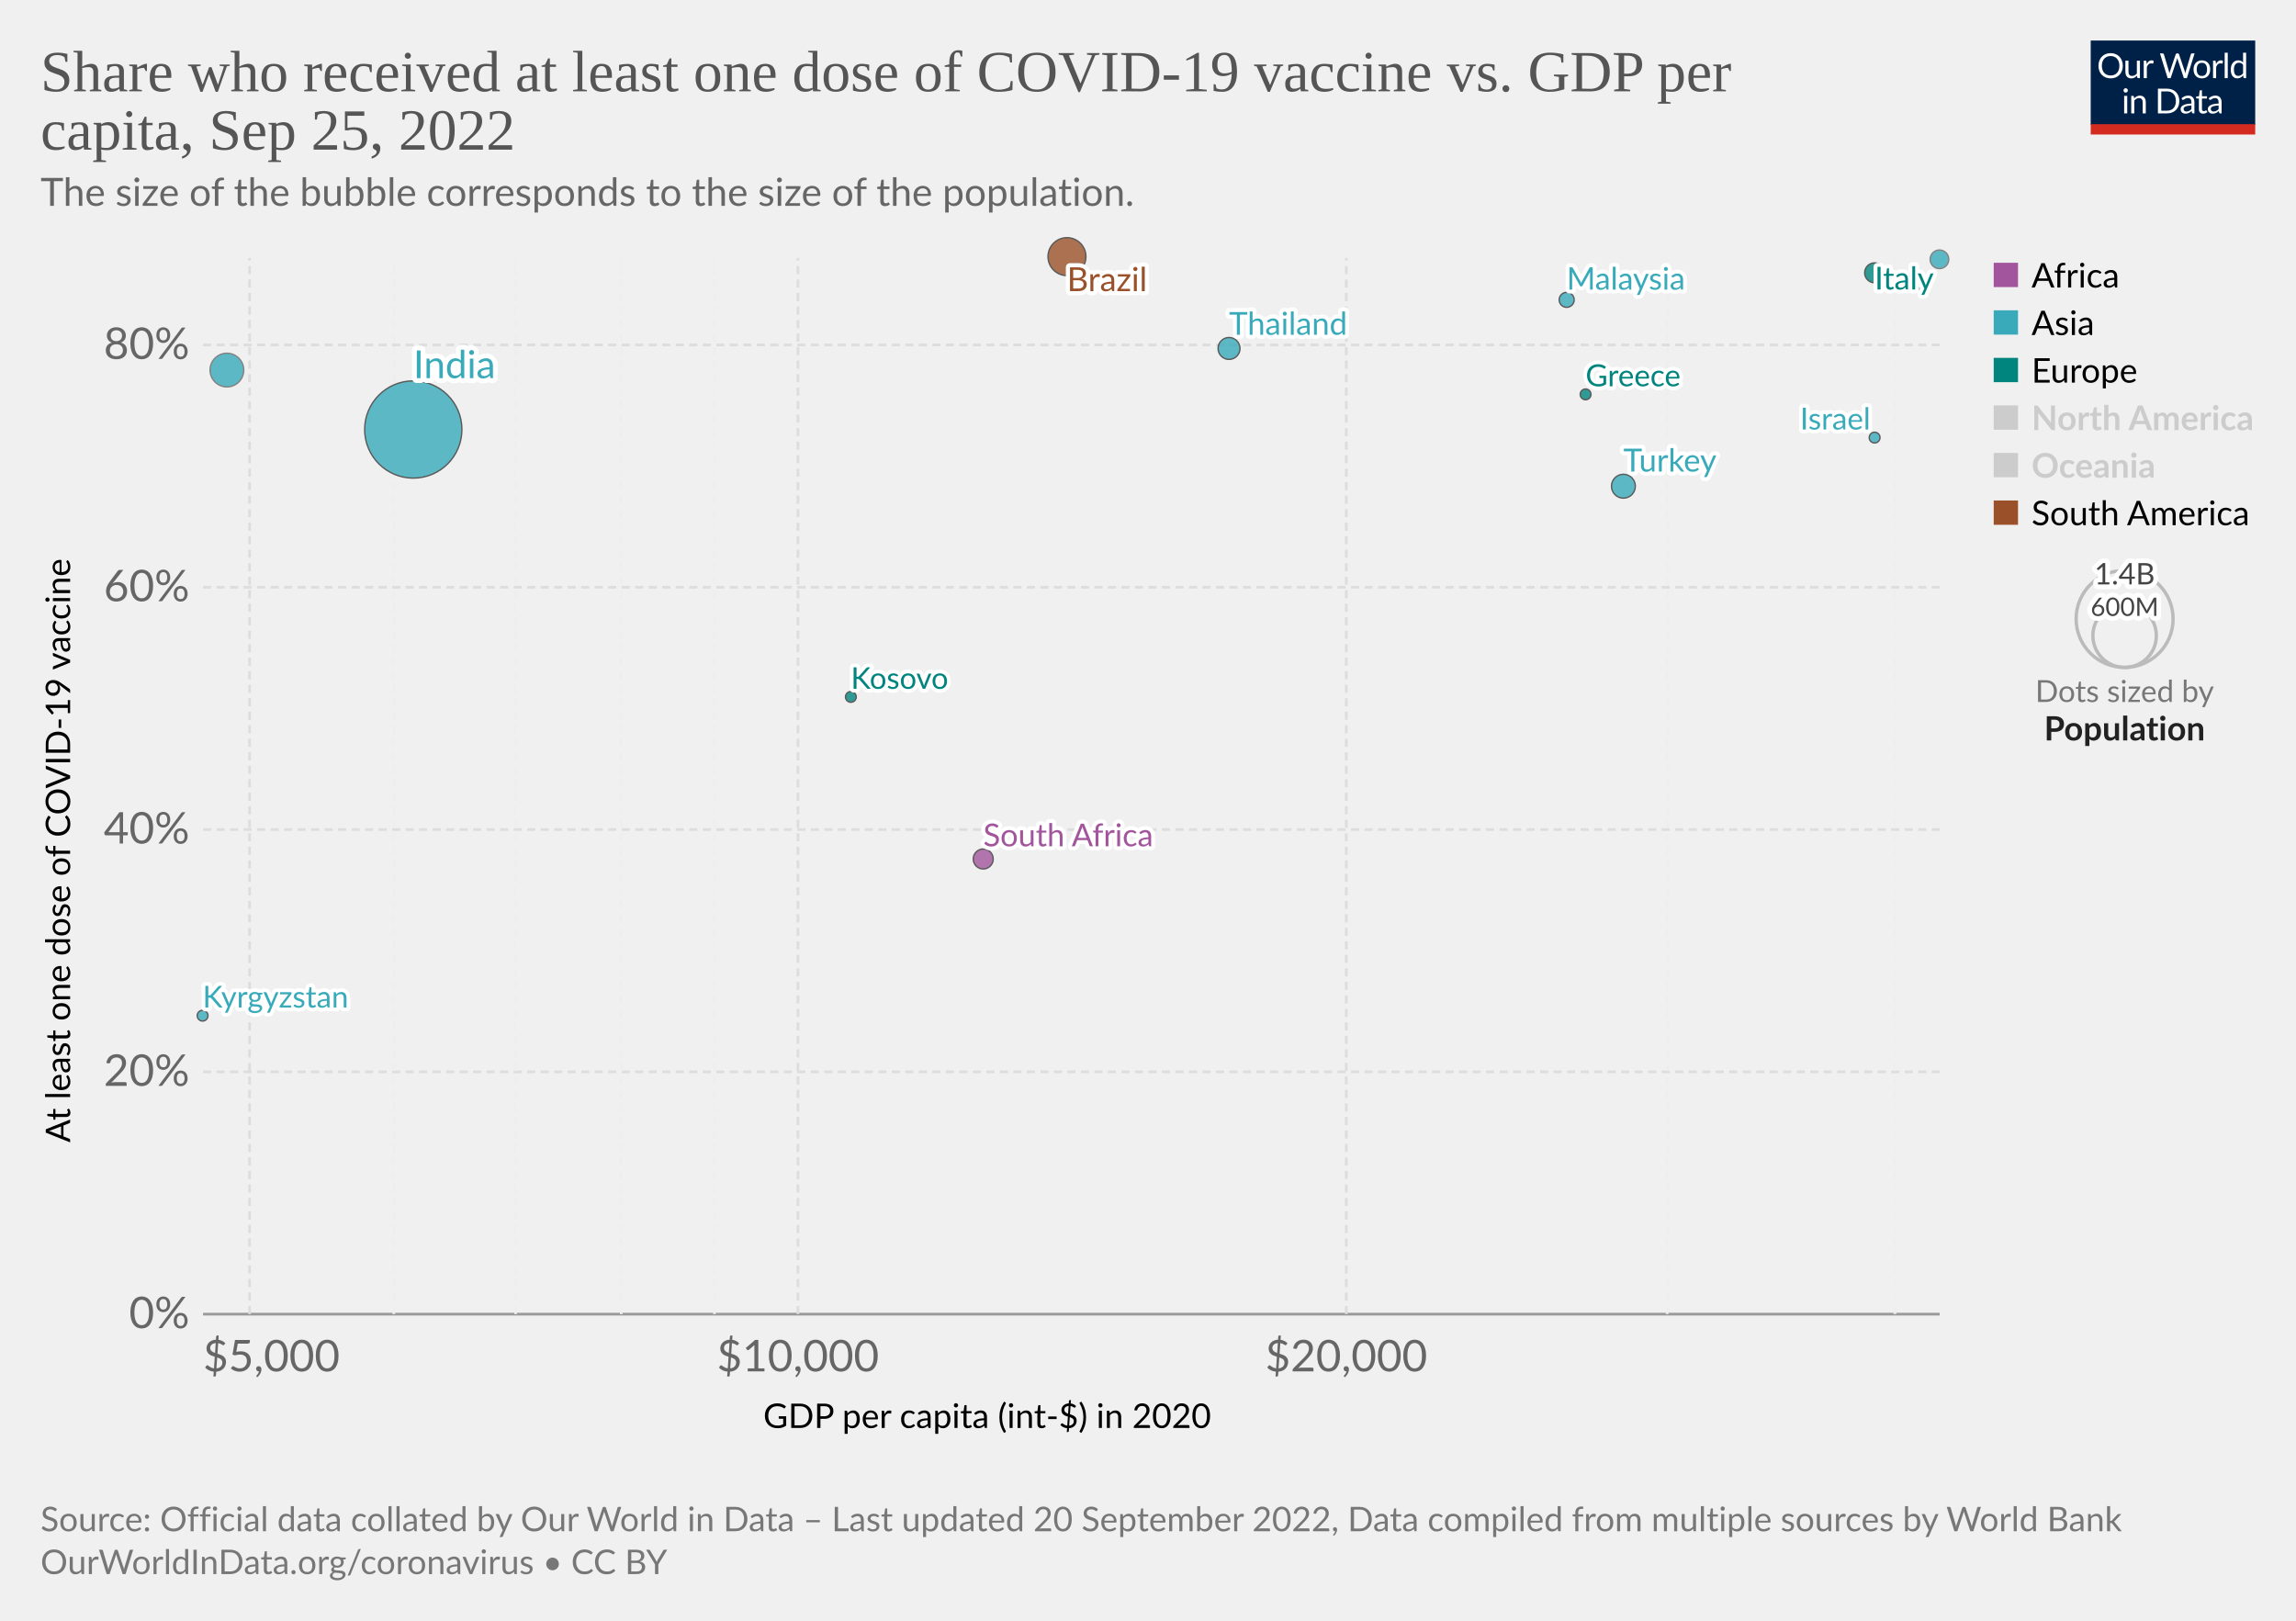
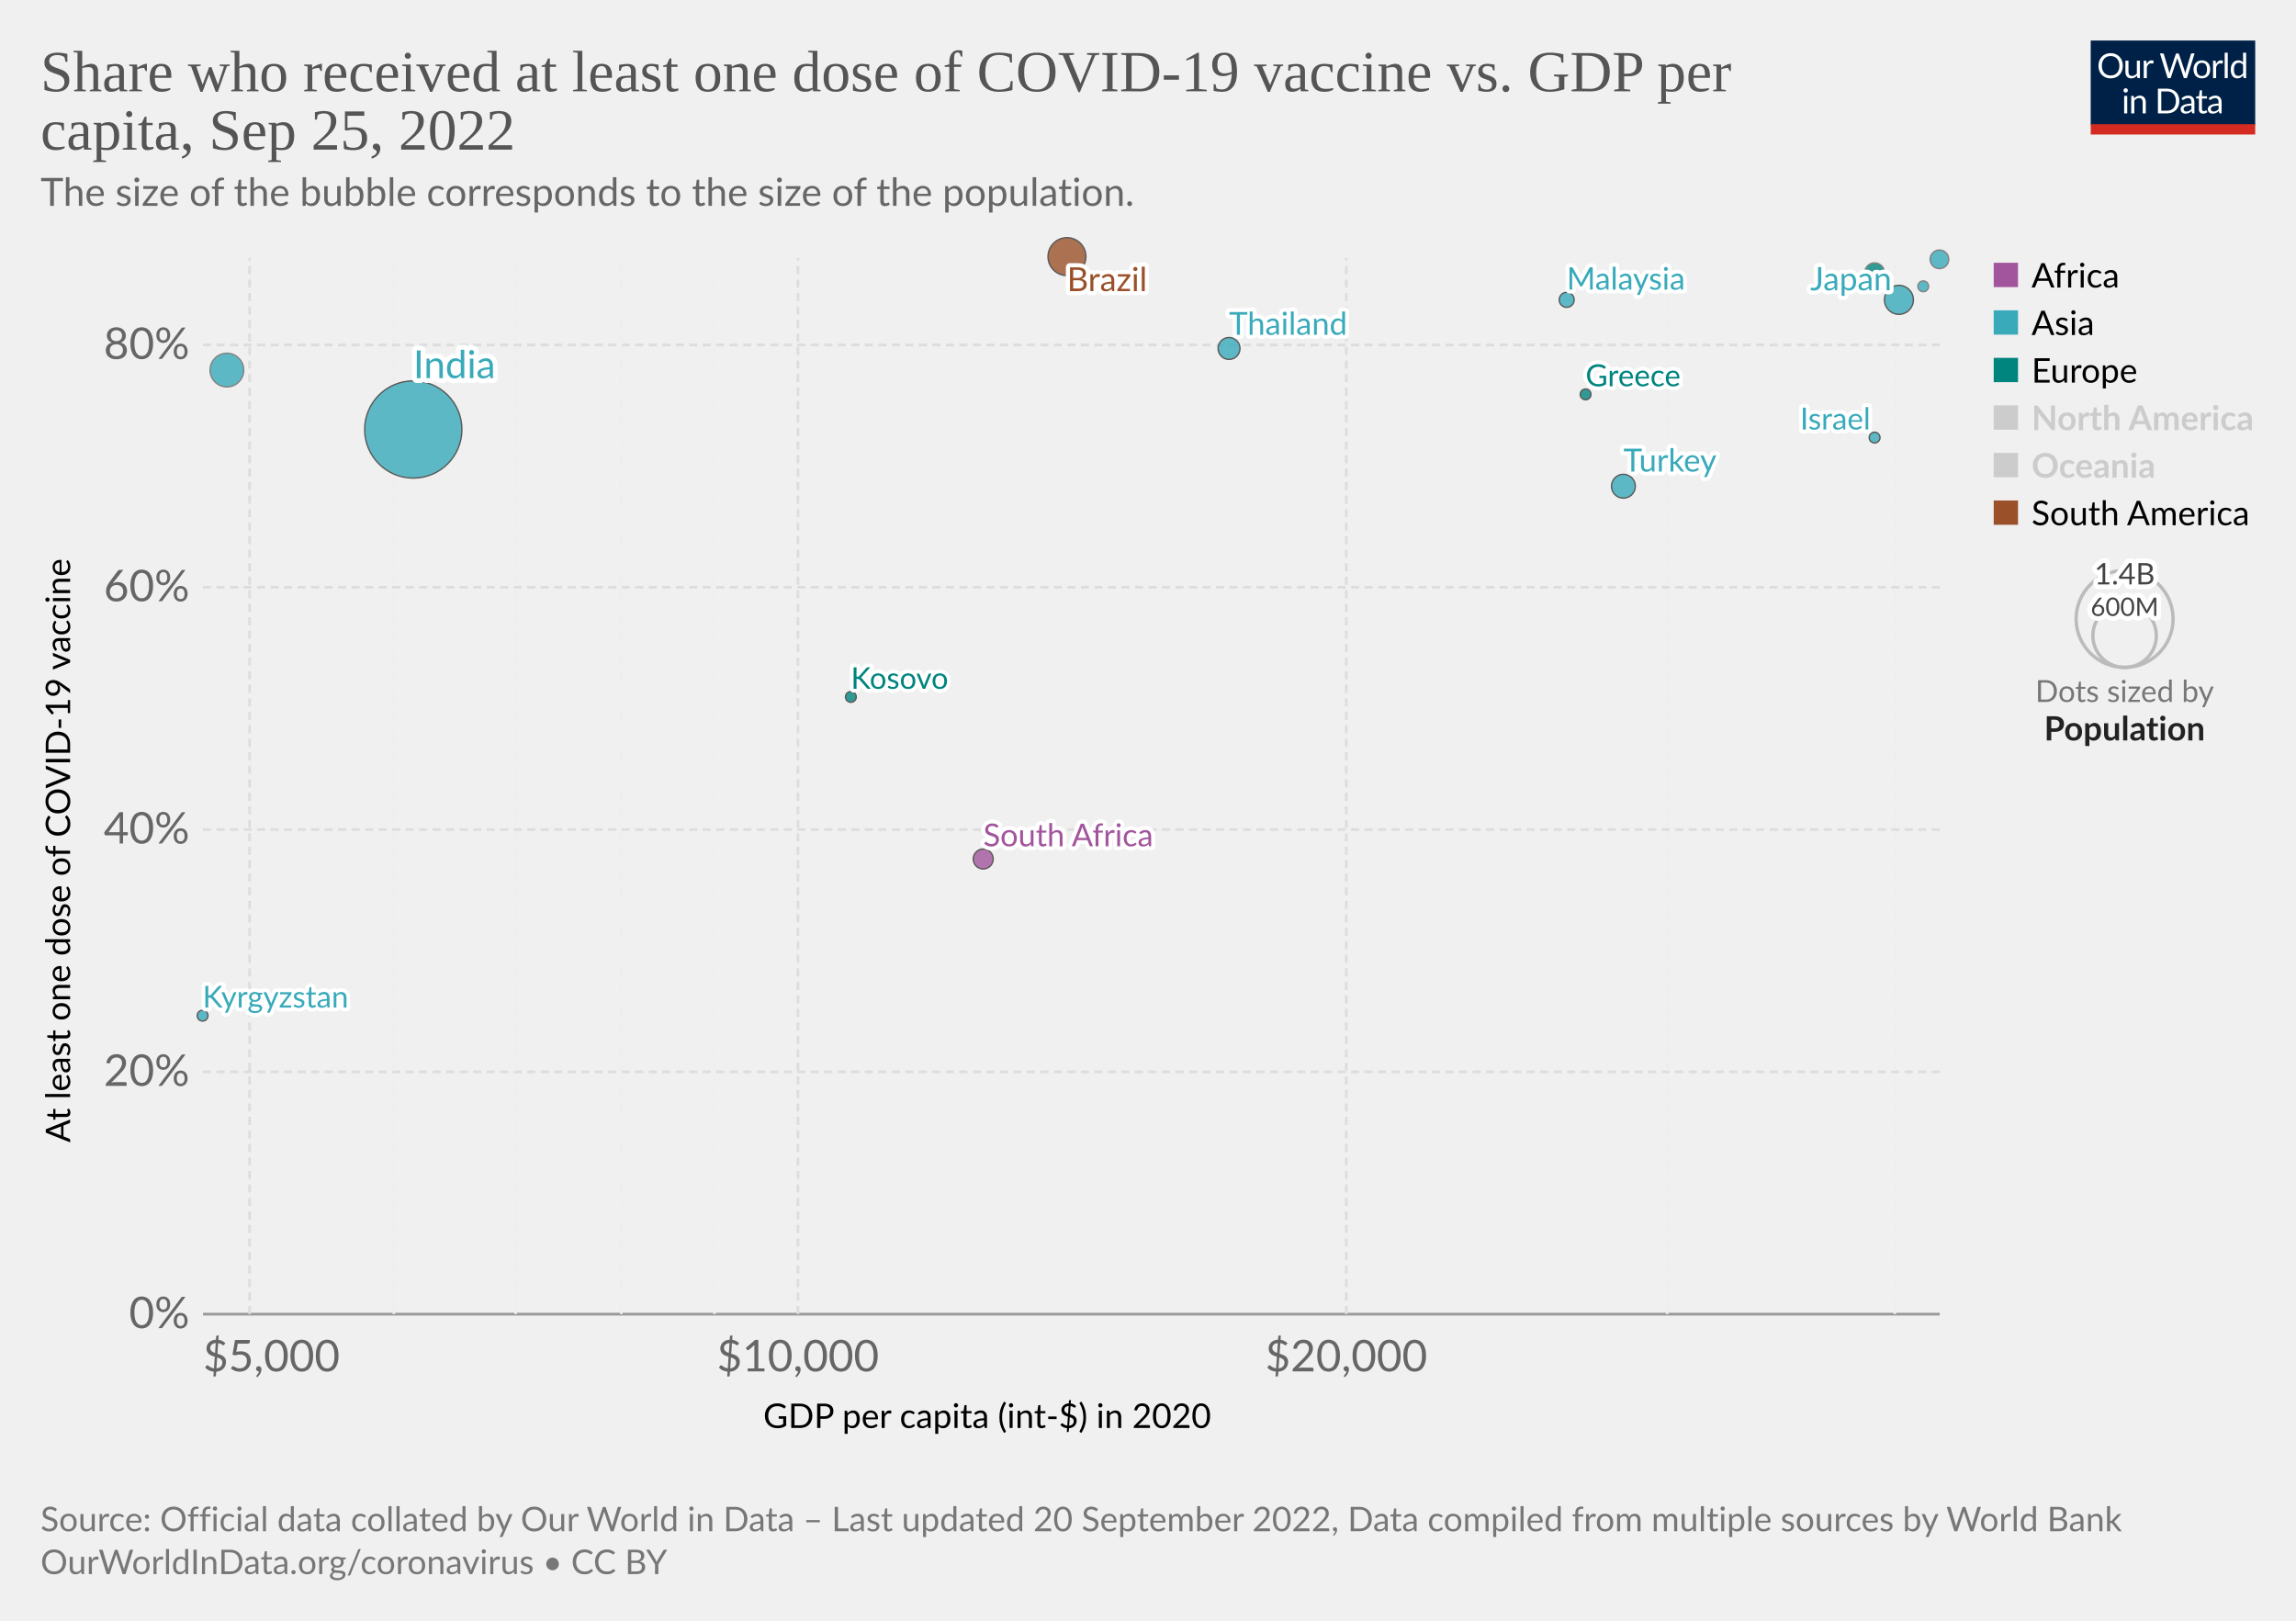
<svg xmlns="http://www.w3.org/2000/svg" version="1.1" style="font-family:Lato,'Helvetica Neue',Helvetica,Arial,sans-serif;font-size:18px;background-color:#fff;text-rendering:geometricPrecision;-webkit-font-smoothing:antialiased" width="850" height="600" viewBox="0 0 850 600">
  <g class="HeaderView">
    <g transform="matrix(.29 0 0 .29 774 15)">
      <svg className="owidLog" width="210" height="120" viewBox="0 0 210 120" fill="none">
        <g clip-path="url(#a)">
          <path d="M0 0h210v107.89H0V0z" fill="#002147" />
          <path d="M40.98 32.25c0 2.36-.38 4.53-1.12 6.51a14.26 14.26 0 0 1-8.1 8.4c-1.9.78-4.02 1.17-6.34 1.17a16.6 16.6 0 0 1-6.33-1.17 14.31 14.31 0 0 1-8.08-8.4 18.29 18.29 0 0 1-1.12-6.51c0-2.36.38-4.53 1.12-6.5.75-1.97 1.8-3.67 3.17-5.1a14.32 14.32 0 0 1 4.9-3.34c1.92-.8 4.03-1.19 6.34-1.19 2.32 0 4.43.4 6.34 1.19 1.92.8 3.56 1.9 4.93 3.34a14.87 14.87 0 0 1 3.17 5.1 18.1 18.1 0 0 1 1.12 6.5zm-4.38 0c0-1.94-.26-3.68-.8-5.22a10.91 10.91 0 0 0-2.24-3.89 9.68 9.68 0 0 0-3.52-2.46 11.95 11.95 0 0 0-4.62-.86c-1.68 0-3.21.28-4.6.86a9.88 9.88 0 0 0-3.54 2.46 10.91 10.91 0 0 0-2.24 3.9c-.53 1.53-.8 3.27-.8 5.2 0 1.94.27 3.68.8 5.22a11.17 11.17 0 0 0 2.24 3.9 10.01 10.01 0 0 0 3.55 2.44c1.38.56 2.9.83 4.6.83s3.24-.27 4.61-.83a9.8 9.8 0 0 0 3.52-2.44 11.17 11.17 0 0 0 2.25-3.9c.53-1.54.8-3.28.8-5.21zm26.22-6.54V48H60.5c-.56 0-.9-.27-1.05-.81l-.31-2.4a12.45 12.45 0 0 1-3.26 2.6c-1.2.64-2.58.96-4.13.96-1.22 0-2.3-.2-3.24-.6a6.52 6.52 0 0 1-2.33-1.7 7.37 7.37 0 0 1-1.43-2.67c-.3-1.04-.46-2.2-.46-3.45V25.7h3.91v14.22c0 1.68.38 2.99 1.15 3.91.77.93 1.96 1.39 3.54 1.39 1.16 0 2.24-.27 3.23-.82a10.42 10.42 0 0 0 2.8-2.28V25.7h3.91zm8.61 4.47a9.94 9.94 0 0 1 2.6-3.56 5.64 5.64 0 0 1 3.76-1.3c.47 0 .92.05 1.34.15.44.1.83.27 1.17.49l-.3 2.92c-.09.37-.3.55-.66.55-.2 0-.5-.04-.9-.13a6.21 6.21 0 0 0-3.24.18 4.23 4.23 0 0 0-1.47.92c-.42.4-.81.9-1.17 1.5-.33.58-.64 1.26-.92 2.02V48H67.7V25.71h2.25c.42 0 .72.08.88.25.16.16.27.44.33.83l.26 3.39zm61.16-13.7L122.75 48h-3.82l-7.99-24.05a21.95 21.95 0 0 1-.42-1.58 38.36 38.36 0 0 1-.44 1.58L102.05 48h-3.83L88.4 16.47h3.54c.38 0 .7.1.95.29.26.2.43.43.5.73l6.52 21.9.28 1.28.29 1.46.3-1.46.38-1.27 7.41-21.91c.1-.25.26-.48.51-.69.27-.22.58-.33.95-.33h1.23c.38 0 .69.1.92.29a1.77 1.77 0 0 1 .53.73l7.4 21.9a28.4 28.4 0 0 1 .68 2.62 29.52 29.52 0 0 1 .52-2.61l6.54-21.91a1.31 1.31 0 0 1 .48-.7c.27-.21.58-.32.95-.32h3.32zm9.35 8.88c1.63 0 3.1.27 4.4.82a9.43 9.43 0 0 1 5.46 5.94c.5 1.4.74 2.98.74 4.73 0 1.76-.25 3.34-.74 4.75a9.43 9.43 0 0 1-5.46 5.92c-1.3.52-2.77.79-4.4.79-1.64 0-3.12-.27-4.44-.8a9.42 9.42 0 0 1-3.35-2.3c-.92-1-1.63-2.2-2.13-3.61-.49-1.41-.73-3-.73-4.75s.24-3.33.73-4.73c.5-1.43 1.2-2.64 2.13-3.63a9.4 9.4 0 0 1 3.35-2.31c1.32-.55 2.8-.82 4.44-.82zm0 19.89c2.2 0 3.84-.73 4.93-2.2 1.08-1.48 1.63-3.54 1.63-6.18 0-2.66-.55-4.72-1.63-6.2-1.09-1.49-2.73-2.23-4.93-2.23-1.12 0-2.09.2-2.93.57a5.71 5.71 0 0 0-2.06 1.65 7.5 7.5 0 0 0-1.24 2.67c-.26 1.04-.4 2.22-.4 3.54 0 2.64.55 4.7 1.64 6.18 1.1 1.47 2.76 2.2 4.99 2.2zm17.97-15.07a9.94 9.94 0 0 1 2.6-3.56 5.64 5.64 0 0 1 3.76-1.3c.47 0 .91.05 1.34.15.44.1.83.27 1.16.49l-.28 2.92c-.09.37-.31.55-.66.55-.2 0-.5-.04-.9-.13a6.2 6.2 0 0 0-3.24.18 4.23 4.23 0 0 0-1.47.92c-.43.4-.82.9-1.17 1.5a13.1 13.1 0 0 0-.92 2.02V48h-3.94V25.71h2.24c.43 0 .72.08.88.25.17.16.28.44.33.83l.27 3.39zm15.04-14.59V48h-3.92V15.6h3.92zm19.55 15.43a6.22 6.22 0 0 0-2.38-2.05 6.7 6.7 0 0 0-2.86-.6c-2.07 0-3.66.75-4.77 2.23-1.12 1.48-1.68 3.6-1.68 6.33 0 1.46.13 2.7.38 3.74a7.29 7.29 0 0 0 1.1 2.56 4.35 4.35 0 0 0 1.78 1.45c.7.3 1.5.46 2.4.46 1.29 0 2.41-.3 3.36-.88a9.6 9.6 0 0 0 2.67-2.49V31.02zm3.91-15.43V48h-2.33c-.56 0-.9-.27-1.06-.81l-.35-2.71a12.13 12.13 0 0 1-3.25 2.77 8.28 8.28 0 0 1-4.23 1.06 7.31 7.31 0 0 1-6.14-2.9c-.73-.96-1.3-2.15-1.69-3.57a18.35 18.35 0 0 1 .07-9.48 11.29 11.29 0 0 1 1.89-3.7 8.7 8.7 0 0 1 7.06-3.34 7.96 7.96 0 0 1 6.12 2.62V15.59h3.91zM46.61 70.71V93H42.7V70.71h3.91zm.84-7c0 .39-.08.75-.24 1.09a2.81 2.81 0 0 1-1.52 1.47 2.67 2.67 0 0 1-2.16 0 2.9 2.9 0 0 1-1.45-1.47 2.67 2.67 0 0 1 0-2.16c.15-.35.35-.65.6-.9.25-.27.53-.47.85-.62a2.67 2.67 0 0 1 2.16 0c.35.15.65.35.9.62.27.25.47.55.62.9.16.34.24.7.24 1.08zm7.97 10.24c.49-.54 1-1.04 1.54-1.48a9.85 9.85 0 0 1 3.66-1.84 8.96 8.96 0 0 1 5.43.35c.94.4 1.72.97 2.33 1.71a7.36 7.36 0 0 1 1.43 2.67c.32 1.04.49 2.19.49 3.45V93h-3.94V78.81c0-1.69-.4-3-1.17-3.92-.76-.93-1.93-1.4-3.5-1.4a6.6 6.6 0 0 0-3.25.83c-1 .56-1.92 1.31-2.77 2.27V93h-3.94V70.71h2.35c.56 0 .9.28 1.04.82l.3 2.42zm57.7 3.3c0 2.36-.37 4.5-1.11 6.44a14.3 14.3 0 0 1-3.17 4.98 14.1 14.1 0 0 1-4.93 3.2c-1.9.76-4.02 1.13-6.33 1.13H85.8V61.47h11.77c2.31 0 4.42.39 6.33 1.15a13.8 13.8 0 0 1 8.1 8.18 17.75 17.75 0 0 1 1.12 6.45zm-4.37 0c0-1.94-.26-3.67-.8-5.2a10.94 10.94 0 0 0-2.23-3.87 9.57 9.57 0 0 0-3.53-2.42 12.23 12.23 0 0 0-4.61-.83h-7.5v24.62h7.5c1.7 0 3.24-.28 4.61-.84a9.7 9.7 0 0 0 3.53-2.4 10.94 10.94 0 0 0 2.24-3.87c.53-1.53.8-3.26.8-5.2zm19.8 5.72c-1.8.06-3.34.2-4.62.44-1.26.22-2.3.51-3.1.88-.8.36-1.37.8-1.74 1.3-.35.5-.53 1.05-.53 1.67 0 .58.1 1.1.3 1.52a3 3 0 0 0 .76 1.05c.34.27.73.46 1.17.6a6.13 6.13 0 0 0 1.45.17 7.28 7.28 0 0 0 3.5-.81 11.95 11.95 0 0 0 2.82-2.2v-4.62zm-12.65-9.11a12.73 12.73 0 0 1 3.98-2.66c1.43-.59 3-.88 4.73-.88 1.25 0 2.36.2 3.33.61a6.81 6.81 0 0 1 3.94 4.38c.33 1.04.5 2.19.5 3.43V93h-1.74a1.8 1.8 0 0 1-.88-.18c-.2-.13-.36-.38-.48-.74l-.44-2.12-1.72 1.46a9.48 9.48 0 0 1-3.74 1.7c-.69.15-1.46.23-2.3.23-.87 0-1.69-.12-2.45-.35a5.34 5.34 0 0 1-3.34-2.93 6.64 6.64 0 0 1-.49-2.64c0-.88.25-1.72.73-2.53a6.33 6.33 0 0 1 2.35-2.17c1.09-.63 2.5-1.15 4.25-1.54 1.75-.41 3.89-.65 6.42-.7v-1.75c0-1.73-.37-3.03-1.12-3.91-.75-.9-1.84-1.34-3.28-1.34-.97 0-1.78.12-2.44.37-.64.23-1.2.5-1.7.81l-1.23.82c-.33.23-.67.35-1 .35-.27 0-.5-.07-.69-.2a2.1 2.1 0 0 1-.48-.53l-.7-1.25zm27.67 19.5c-1.76 0-3.12-.5-4.07-1.48-.94-.98-1.41-2.4-1.41-4.25V74h-2.68a.9.9 0 0 1-.6-.2c-.16-.14-.24-.36-.24-.66v-1.56l3.65-.46.9-6.89a.9.9 0 0 1 .29-.52.88.88 0 0 1 .62-.22H142v7.67h6.44V74H142v13.38c0 .94.22 1.63.68 2.09.45.45 1.04.68 1.76.68a3.21 3.21 0 0 0 1.85-.53l.55-.35c.16-.12.3-.18.41-.18.2 0 .4.13.55.38l1.15 1.87a7.45 7.45 0 0 1-2.44 1.5 8.53 8.53 0 0 1-2.95.52zm19.68-10.4c-1.8.07-3.34.21-4.62.45-1.26.22-2.3.51-3.1.88-.8.36-1.37.8-1.74 1.3-.35.5-.53 1.05-.53 1.67 0 .58.1 1.1.3 1.52a2.9 2.9 0 0 0 .76 1.05c.34.27.73.46 1.17.6a6.13 6.13 0 0 0 1.45.17 7.3 7.3 0 0 0 3.5-.81 12.04 12.04 0 0 0 2.82-2.2v-4.62zm-12.65-9.1a12.72 12.72 0 0 1 3.99-2.66c1.42-.59 3-.88 4.72-.88 1.25 0 2.36.2 3.33.61a6.81 6.81 0 0 1 3.94 4.38c.33 1.04.5 2.19.5 3.43V93h-1.74a1.8 1.8 0 0 1-.88-.18c-.2-.13-.36-.38-.48-.74l-.44-2.12-1.72 1.46a9.48 9.48 0 0 1-3.74 1.7c-.69.15-1.46.23-2.3.23-.87 0-1.69-.12-2.45-.35a5.33 5.33 0 0 1-3.34-2.93 6.62 6.62 0 0 1-.49-2.64c0-.88.25-1.72.73-2.53a6.33 6.33 0 0 1 2.35-2.17c1.09-.63 2.5-1.15 4.25-1.54a31.2 31.2 0 0 1 6.42-.7v-1.75c0-1.73-.37-3.03-1.12-3.91-.75-.9-1.84-1.34-3.28-1.34-.97 0-1.78.12-2.44.37-.64.23-1.2.5-1.7.81l-1.22.82c-.34.23-.68.35-1.02.35-.26 0-.49-.07-.68-.2a1.88 1.88 0 0 1-.48-.53l-.7-1.25zM40.98 32.25c0 2.36-.38 4.53-1.12 6.51a14.26 14.26 0 0 1-8.1 8.4c-1.9.78-4.02 1.17-6.34 1.17a16.6 16.6 0 0 1-6.33-1.17 14.31 14.31 0 0 1-8.08-8.4 18.29 18.29 0 0 1-1.12-6.51c0-2.36.38-4.53 1.12-6.5.75-1.97 1.8-3.67 3.17-5.1a14.32 14.32 0 0 1 4.9-3.34c1.92-.8 4.03-1.19 6.34-1.19 2.32 0 4.43.4 6.34 1.19 1.92.8 3.56 1.9 4.93 3.34a14.87 14.87 0 0 1 3.17 5.1 18.1 18.1 0 0 1 1.12 6.5zm-4.38 0c0-1.94-.26-3.68-.8-5.22a10.91 10.91 0 0 0-2.24-3.89 9.68 9.68 0 0 0-3.52-2.46 11.95 11.95 0 0 0-4.62-.86c-1.68 0-3.21.28-4.6.86a9.88 9.88 0 0 0-3.54 2.46 10.91 10.91 0 0 0-2.24 3.9c-.53 1.53-.8 3.27-.8 5.2 0 1.94.27 3.68.8 5.22a11.17 11.17 0 0 0 2.24 3.9 10.01 10.01 0 0 0 3.55 2.44c1.38.56 2.9.83 4.6.83s3.24-.27 4.61-.83a9.8 9.8 0 0 0 3.52-2.44 11.17 11.17 0 0 0 2.25-3.9c.53-1.54.8-3.28.8-5.21zm26.22-6.54V48H60.5c-.56 0-.9-.27-1.05-.81l-.31-2.4a12.45 12.45 0 0 1-3.26 2.6c-1.2.64-2.58.96-4.13.96-1.22 0-2.3-.2-3.24-.6a6.52 6.52 0 0 1-2.33-1.7 7.37 7.37 0 0 1-1.43-2.67c-.3-1.04-.46-2.2-.46-3.45V25.7h3.91v14.22c0 1.68.38 2.99 1.15 3.91.77.93 1.96 1.39 3.54 1.39 1.16 0 2.24-.27 3.23-.82a10.42 10.42 0 0 0 2.8-2.28V25.7h3.91zm8.61 4.47a9.94 9.94 0 0 1 2.6-3.56 5.64 5.64 0 0 1 3.76-1.3c.47 0 .92.05 1.34.15.44.1.83.27 1.17.49l-.3 2.92c-.09.37-.3.55-.66.55-.2 0-.5-.04-.9-.13a6.21 6.21 0 0 0-3.24.18 4.23 4.23 0 0 0-1.47.92c-.42.4-.81.9-1.17 1.5-.33.58-.64 1.26-.92 2.02V48H67.7V25.71h2.25c.42 0 .72.08.88.25.16.16.27.44.33.83l.26 3.39zm61.16-13.7L122.75 48h-3.82l-7.99-24.05a21.95 21.95 0 0 1-.42-1.58 38.36 38.36 0 0 1-.44 1.58L102.05 48h-3.83L88.4 16.47h3.54c.38 0 .7.1.95.29.26.2.43.43.5.73l6.52 21.9.28 1.28.29 1.46.3-1.46.38-1.27 7.41-21.91c.1-.25.26-.48.51-.69.27-.22.58-.33.95-.33h1.23c.38 0 .69.1.92.29a1.77 1.77 0 0 1 .53.73l7.4 21.9a28.4 28.4 0 0 1 .68 2.62 29.52 29.52 0 0 1 .52-2.61l6.54-21.91a1.31 1.31 0 0 1 .48-.7c.27-.21.58-.32.95-.32h3.32zm9.35 8.88c1.63 0 3.1.27 4.4.82a9.43 9.43 0 0 1 5.46 5.94c.5 1.4.74 2.98.74 4.73 0 1.76-.25 3.34-.74 4.75a9.43 9.43 0 0 1-5.46 5.92c-1.3.52-2.77.79-4.4.79-1.64 0-3.12-.27-4.44-.8a9.42 9.42 0 0 1-3.35-2.3c-.92-1-1.63-2.2-2.13-3.61-.49-1.41-.73-3-.73-4.75s.24-3.33.73-4.73c.5-1.43 1.2-2.64 2.13-3.63a9.4 9.4 0 0 1 3.35-2.31c1.32-.55 2.8-.82 4.44-.82zm0 19.89c2.2 0 3.84-.73 4.93-2.2 1.08-1.48 1.63-3.54 1.63-6.18 0-2.66-.55-4.72-1.63-6.2-1.09-1.49-2.73-2.23-4.93-2.23-1.12 0-2.09.2-2.93.57a5.71 5.71 0 0 0-2.06 1.65 7.5 7.5 0 0 0-1.24 2.67c-.26 1.04-.4 2.22-.4 3.54 0 2.64.55 4.7 1.64 6.18 1.1 1.47 2.76 2.2 4.99 2.2zm17.97-15.07a9.94 9.94 0 0 1 2.6-3.56 5.64 5.64 0 0 1 3.76-1.3c.47 0 .91.05 1.34.15.44.1.83.27 1.16.49l-.28 2.92c-.09.37-.31.55-.66.55-.2 0-.5-.04-.9-.13a6.2 6.2 0 0 0-3.24.18 4.23 4.23 0 0 0-1.47.92c-.43.4-.82.9-1.17 1.5a13.1 13.1 0 0 0-.92 2.02V48h-3.94V25.71h2.24c.43 0 .72.08.88.25.17.16.28.44.33.83l.27 3.39zm15.04-14.59V48h-3.92V15.6h3.92zm19.55 15.43a6.22 6.22 0 0 0-2.38-2.05 6.7 6.7 0 0 0-2.86-.6c-2.07 0-3.66.75-4.77 2.23-1.12 1.48-1.68 3.6-1.68 6.33 0 1.46.13 2.7.38 3.74a7.29 7.29 0 0 0 1.1 2.56 4.35 4.35 0 0 0 1.78 1.45c.7.3 1.5.46 2.4.46 1.29 0 2.41-.3 3.36-.88a9.6 9.6 0 0 0 2.67-2.49V31.02zm3.91-15.43V48h-2.33c-.56 0-.9-.27-1.06-.81l-.35-2.71a12.13 12.13 0 0 1-3.25 2.77 8.28 8.28 0 0 1-4.23 1.06 7.31 7.31 0 0 1-6.14-2.9c-.73-.96-1.3-2.15-1.69-3.57a18.35 18.35 0 0 1 .07-9.48 11.29 11.29 0 0 1 1.89-3.7 8.7 8.7 0 0 1 7.06-3.34 7.96 7.96 0 0 1 6.12 2.62V15.59h3.91zM46.61 70.71V93H42.7V70.71h3.91zm.84-7c0 .39-.08.75-.24 1.09a2.81 2.81 0 0 1-1.52 1.47 2.67 2.67 0 0 1-2.16 0 2.9 2.9 0 0 1-1.45-1.47 2.67 2.67 0 0 1 0-2.16c.15-.35.35-.65.6-.9.25-.27.53-.47.85-.62a2.67 2.67 0 0 1 2.16 0c.35.15.65.35.9.62.27.25.47.55.62.9.16.34.24.7.24 1.08zm7.97 10.24c.49-.54 1-1.04 1.54-1.48a9.85 9.85 0 0 1 3.66-1.84 8.96 8.96 0 0 1 5.43.35c.94.4 1.72.97 2.33 1.71a7.36 7.36 0 0 1 1.43 2.67c.32 1.04.49 2.19.49 3.45V93h-3.94V78.81c0-1.69-.4-3-1.17-3.92-.76-.93-1.93-1.4-3.5-1.4a6.6 6.6 0 0 0-3.25.83c-1 .56-1.92 1.31-2.77 2.27V93h-3.94V70.71h2.35c.56 0 .9.28 1.04.82l.3 2.42zm57.7 3.3c0 2.36-.37 4.5-1.11 6.44a14.3 14.3 0 0 1-3.17 4.98 14.1 14.1 0 0 1-4.93 3.2c-1.9.76-4.02 1.13-6.33 1.13H85.8V61.47h11.77c2.31 0 4.42.39 6.33 1.15a13.8 13.8 0 0 1 8.1 8.18 17.75 17.75 0 0 1 1.12 6.45zm-4.37 0c0-1.94-.26-3.67-.8-5.2a10.94 10.94 0 0 0-2.23-3.87 9.57 9.57 0 0 0-3.53-2.42 12.23 12.23 0 0 0-4.61-.83h-7.5v24.62h7.5c1.7 0 3.24-.28 4.61-.84a9.7 9.7 0 0 0 3.53-2.4 10.94 10.94 0 0 0 2.24-3.87c.53-1.53.8-3.26.8-5.2zm19.8 5.72c-1.8.06-3.34.2-4.62.44-1.26.22-2.3.51-3.1.88-.8.36-1.37.8-1.74 1.3-.35.5-.53 1.05-.53 1.67 0 .58.1 1.1.3 1.52a3 3 0 0 0 .76 1.05c.34.27.73.46 1.17.6a6.13 6.13 0 0 0 1.45.17 7.28 7.28 0 0 0 3.5-.81 11.95 11.95 0 0 0 2.82-2.2v-4.62zm-12.65-9.11a12.73 12.73 0 0 1 3.98-2.66c1.43-.59 3-.88 4.73-.88 1.25 0 2.36.2 3.33.61a6.81 6.81 0 0 1 3.94 4.38c.33 1.04.5 2.19.5 3.43V93h-1.74a1.8 1.8 0 0 1-.88-.18c-.2-.13-.36-.38-.48-.74l-.44-2.12-1.72 1.46a9.48 9.48 0 0 1-3.74 1.7c-.69.15-1.46.23-2.3.23-.87 0-1.69-.12-2.45-.35a5.34 5.34 0 0 1-3.34-2.93 6.64 6.64 0 0 1-.49-2.64c0-.88.25-1.72.73-2.53a6.33 6.33 0 0 1 2.35-2.17c1.09-.63 2.5-1.15 4.25-1.54 1.75-.41 3.89-.65 6.42-.7v-1.75c0-1.73-.37-3.03-1.12-3.91-.75-.9-1.84-1.34-3.28-1.34-.97 0-1.78.12-2.44.37-.64.23-1.2.5-1.7.81l-1.23.82c-.33.23-.67.35-1 .35-.27 0-.5-.07-.69-.2a2.1 2.1 0 0 1-.48-.53l-.7-1.25zm27.67 19.5c-1.76 0-3.12-.5-4.07-1.48-.94-.98-1.41-2.4-1.41-4.25V74h-2.68a.9.9 0 0 1-.6-.2c-.16-.14-.24-.36-.24-.66v-1.56l3.65-.46.9-6.89a.9.9 0 0 1 .29-.52.88.88 0 0 1 .62-.22H142v7.67h6.44V74H142v13.38c0 .94.22 1.63.68 2.09.45.45 1.04.68 1.76.68a3.21 3.21 0 0 0 1.85-.53l.55-.35c.16-.12.3-.18.41-.18.2 0 .4.13.55.38l1.15 1.87a7.45 7.45 0 0 1-2.44 1.5 8.53 8.53 0 0 1-2.95.52zm19.68-10.4c-1.8.07-3.34.21-4.62.45-1.26.22-2.3.51-3.1.88-.8.36-1.37.8-1.74 1.3-.35.5-.53 1.05-.53 1.67 0 .58.1 1.1.3 1.52a2.9 2.9 0 0 0 .76 1.05c.34.27.73.46 1.17.6a6.13 6.13 0 0 0 1.45.17 7.3 7.3 0 0 0 3.5-.81 12.04 12.04 0 0 0 2.82-2.2v-4.62zm-12.65-9.1a12.72 12.72 0 0 1 3.99-2.66c1.42-.59 3-.88 4.72-.88 1.25 0 2.36.2 3.33.61a6.81 6.81 0 0 1 3.94 4.38c.33 1.04.5 2.19.5 3.43V93h-1.74a1.8 1.8 0 0 1-.88-.18c-.2-.13-.36-.38-.48-.74l-.44-2.12-1.72 1.46a9.48 9.48 0 0 1-3.74 1.7c-.69.15-1.46.23-2.3.23-.87 0-1.69-.12-2.45-.35a5.33 5.33 0 0 1-3.34-2.93 6.62 6.62 0 0 1-.49-2.64c0-.88.25-1.72.73-2.53a6.33 6.33 0 0 1 2.35-2.17c1.09-.63 2.5-1.15 4.25-1.54a31.2 31.2 0 0 1 6.42-.7v-1.75c0-1.73-.37-3.03-1.12-3.91-.75-.9-1.84-1.34-3.28-1.34-.97 0-1.78.12-2.44.37-.64.23-1.2.5-1.7.81l-1.22.82c-.34.23-.68.35-1.02.35-.26 0-.49-.07-.68-.2a1.88 1.88 0 0 1-.48-.53l-.7-1.25zM40.98 32.25c0 2.36-.38 4.53-1.12 6.51a14.26 14.26 0 0 1-8.1 8.4c-1.9.78-4.02 1.17-6.34 1.17a16.6 16.6 0 0 1-6.33-1.17 14.31 14.31 0 0 1-8.08-8.4 18.29 18.29 0 0 1-1.12-6.51c0-2.36.38-4.53 1.12-6.5.75-1.97 1.8-3.67 3.17-5.1a14.32 14.32 0 0 1 4.9-3.34c1.92-.8 4.03-1.19 6.34-1.19 2.32 0 4.43.4 6.34 1.19 1.92.8 3.56 1.9 4.93 3.34a14.87 14.87 0 0 1 3.17 5.1 18.1 18.1 0 0 1 1.12 6.5zm-4.38 0c0-1.94-.26-3.68-.8-5.22a10.91 10.91 0 0 0-2.24-3.89 9.68 9.68 0 0 0-3.52-2.46 11.95 11.95 0 0 0-4.62-.86c-1.68 0-3.21.28-4.6.86a9.88 9.88 0 0 0-3.54 2.46 10.91 10.91 0 0 0-2.24 3.9c-.53 1.53-.8 3.27-.8 5.2 0 1.94.27 3.68.8 5.22a11.17 11.17 0 0 0 2.24 3.9 10.01 10.01 0 0 0 3.55 2.44c1.38.56 2.9.83 4.6.83s3.24-.27 4.61-.83a9.8 9.8 0 0 0 3.52-2.44 11.17 11.17 0 0 0 2.25-3.9c.53-1.54.8-3.28.8-5.21zm26.22-6.54V48H60.5c-.56 0-.9-.27-1.05-.81l-.31-2.4a12.45 12.45 0 0 1-3.26 2.6c-1.2.64-2.58.96-4.13.96-1.22 0-2.3-.2-3.24-.6a6.52 6.52 0 0 1-2.33-1.7 7.37 7.37 0 0 1-1.43-2.67c-.3-1.04-.46-2.2-.46-3.45V25.7h3.91v14.22c0 1.68.38 2.99 1.15 3.91.77.93 1.96 1.39 3.54 1.39 1.16 0 2.24-.27 3.23-.82a10.42 10.42 0 0 0 2.8-2.28V25.7h3.91zm8.61 4.47a9.94 9.94 0 0 1 2.6-3.56 5.64 5.64 0 0 1 3.76-1.3c.47 0 .92.05 1.34.15.44.1.83.27 1.17.49l-.3 2.92c-.09.37-.3.55-.66.55-.2 0-.5-.04-.9-.13a6.21 6.21 0 0 0-3.24.18 4.23 4.23 0 0 0-1.47.92c-.42.4-.81.9-1.17 1.5-.33.58-.64 1.26-.92 2.02V48H67.7V25.71h2.25c.42 0 .72.08.88.25.16.16.27.44.33.83l.26 3.39zm61.16-13.7L122.75 48h-3.82l-7.99-24.05a21.95 21.95 0 0 1-.42-1.58 38.36 38.36 0 0 1-.44 1.58L102.05 48h-3.83L88.4 16.47h3.54c.38 0 .7.1.95.29.26.2.43.43.5.73l6.52 21.9.28 1.28.29 1.46.3-1.46.38-1.27 7.41-21.91c.1-.25.26-.48.51-.69.27-.22.58-.33.95-.33h1.23c.38 0 .69.1.92.29a1.77 1.77 0 0 1 .53.73l7.4 21.9a28.4 28.4 0 0 1 .68 2.62 29.52 29.52 0 0 1 .52-2.61l6.54-21.91a1.31 1.31 0 0 1 .48-.7c.27-.21.58-.32.95-.32h3.32zm9.35 8.88c1.63 0 3.1.27 4.4.82a9.43 9.43 0 0 1 5.46 5.94c.5 1.4.74 2.98.74 4.73 0 1.76-.25 3.34-.74 4.75a9.43 9.43 0 0 1-5.46 5.92c-1.3.52-2.77.79-4.4.79-1.64 0-3.12-.27-4.44-.8a9.42 9.42 0 0 1-3.35-2.3c-.92-1-1.63-2.2-2.13-3.61-.49-1.41-.73-3-.73-4.75s.24-3.33.73-4.73c.5-1.43 1.2-2.64 2.13-3.63a9.4 9.4 0 0 1 3.35-2.31c1.32-.55 2.8-.82 4.44-.82zm0 19.89c2.2 0 3.84-.73 4.93-2.2 1.08-1.48 1.63-3.54 1.63-6.18 0-2.66-.55-4.72-1.63-6.2-1.09-1.49-2.73-2.23-4.93-2.23-1.12 0-2.09.2-2.93.57a5.71 5.71 0 0 0-2.06 1.65 7.5 7.5 0 0 0-1.24 2.67c-.26 1.04-.4 2.22-.4 3.54 0 2.64.55 4.7 1.64 6.18 1.1 1.47 2.76 2.2 4.99 2.2zm17.97-15.07a9.94 9.94 0 0 1 2.6-3.56 5.64 5.64 0 0 1 3.76-1.3c.47 0 .91.05 1.34.15.44.1.83.27 1.16.49l-.28 2.92c-.09.37-.31.55-.66.55-.2 0-.5-.04-.9-.13a6.2 6.2 0 0 0-3.24.18 4.23 4.23 0 0 0-1.47.92c-.43.4-.82.9-1.17 1.5a13.1 13.1 0 0 0-.92 2.02V48h-3.94V25.71h2.24c.43 0 .72.08.88.25.17.16.28.44.33.83l.27 3.39zm15.04-14.59V48h-3.92V15.6h3.92zm19.55 15.43a6.22 6.22 0 0 0-2.38-2.05 6.7 6.7 0 0 0-2.86-.6c-2.07 0-3.66.75-4.77 2.23-1.12 1.48-1.68 3.6-1.68 6.33 0 1.46.13 2.7.38 3.74a7.29 7.29 0 0 0 1.1 2.56 4.35 4.35 0 0 0 1.78 1.45c.7.3 1.5.46 2.4.46 1.29 0 2.41-.3 3.36-.88a9.6 9.6 0 0 0 2.67-2.49V31.02zm3.91-15.43V48h-2.33c-.56 0-.9-.27-1.06-.81l-.35-2.71a12.13 12.13 0 0 1-3.25 2.77 8.28 8.28 0 0 1-4.23 1.06 7.31 7.31 0 0 1-6.14-2.9c-.73-.96-1.3-2.15-1.69-3.57a18.35 18.35 0 0 1 .07-9.48 11.29 11.29 0 0 1 1.89-3.7 8.7 8.7 0 0 1 7.06-3.34 7.96 7.96 0 0 1 6.12 2.62V15.59h3.91zM46.61 70.71V93H42.7V70.71h3.91zm.84-7c0 .39-.08.75-.24 1.09a2.81 2.81 0 0 1-1.52 1.47 2.67 2.67 0 0 1-2.16 0 2.9 2.9 0 0 1-1.45-1.47 2.67 2.67 0 0 1 0-2.16c.15-.35.35-.65.6-.9.25-.27.53-.47.85-.62a2.67 2.67 0 0 1 2.16 0c.35.15.65.35.9.62.27.25.47.55.62.9.16.34.24.7.24 1.08zm7.97 10.24c.49-.54 1-1.04 1.54-1.48a9.85 9.85 0 0 1 3.66-1.84 8.96 8.96 0 0 1 5.43.35c.94.4 1.72.97 2.33 1.71a7.36 7.36 0 0 1 1.43 2.67c.32 1.04.49 2.19.49 3.45V93h-3.94V78.81c0-1.69-.4-3-1.17-3.92-.76-.93-1.93-1.4-3.5-1.4a6.6 6.6 0 0 0-3.25.83c-1 .56-1.92 1.31-2.77 2.27V93h-3.94V70.71h2.35c.56 0 .9.28 1.04.82l.3 2.42zm57.7 3.3c0 2.36-.37 4.5-1.11 6.44a14.3 14.3 0 0 1-3.17 4.98 14.1 14.1 0 0 1-4.93 3.2c-1.9.76-4.02 1.13-6.33 1.13H85.8V61.47h11.77c2.31 0 4.42.39 6.33 1.15a13.8 13.8 0 0 1 8.1 8.18 17.75 17.75 0 0 1 1.12 6.45zm-4.37 0c0-1.94-.26-3.67-.8-5.2a10.94 10.94 0 0 0-2.23-3.87 9.57 9.57 0 0 0-3.53-2.42 12.23 12.23 0 0 0-4.61-.83h-7.5v24.62h7.5c1.7 0 3.24-.28 4.61-.84a9.7 9.7 0 0 0 3.53-2.4 10.94 10.94 0 0 0 2.24-3.87c.53-1.53.8-3.26.8-5.2zm19.8 5.72c-1.8.06-3.34.2-4.62.44-1.26.22-2.3.51-3.1.88-.8.36-1.37.8-1.74 1.3-.35.5-.53 1.05-.53 1.67 0 .58.1 1.1.3 1.52a3 3 0 0 0 .76 1.05c.34.27.73.46 1.17.6a6.13 6.13 0 0 0 1.45.17 7.28 7.28 0 0 0 3.5-.81 11.95 11.95 0 0 0 2.82-2.2v-4.62zm-12.65-9.11a12.73 12.73 0 0 1 3.98-2.66c1.43-.59 3-.88 4.73-.88 1.25 0 2.36.2 3.33.61a6.81 6.81 0 0 1 3.94 4.38c.33 1.04.5 2.19.5 3.43V93h-1.74a1.8 1.8 0 0 1-.88-.18c-.2-.13-.36-.38-.48-.74l-.44-2.12-1.72 1.46a9.48 9.48 0 0 1-3.74 1.7c-.69.15-1.46.23-2.3.23-.87 0-1.69-.12-2.45-.35a5.34 5.34 0 0 1-3.34-2.93 6.64 6.64 0 0 1-.49-2.64c0-.88.25-1.72.73-2.53a6.33 6.33 0 0 1 2.35-2.17c1.09-.63 2.5-1.15 4.25-1.54 1.75-.41 3.89-.65 6.42-.7v-1.75c0-1.73-.37-3.03-1.12-3.91-.75-.9-1.84-1.34-3.28-1.34-.97 0-1.78.12-2.44.37-.64.23-1.2.5-1.7.81l-1.23.82c-.33.23-.67.35-1 .35-.27 0-.5-.07-.69-.2a2.1 2.1 0 0 1-.48-.53l-.7-1.25zm27.67 19.5c-1.76 0-3.12-.5-4.07-1.48-.94-.98-1.41-2.4-1.41-4.25V74h-2.68a.9.9 0 0 1-.6-.2c-.16-.14-.24-.36-.24-.66v-1.56l3.65-.46.9-6.89a.9.9 0 0 1 .29-.52.88.88 0 0 1 .62-.22H142v7.67h6.44V74H142v13.38c0 .94.22 1.63.68 2.09.45.45 1.04.68 1.76.68a3.21 3.21 0 0 0 1.85-.53l.55-.35c.16-.12.3-.18.41-.18.2 0 .4.13.55.38l1.15 1.87a7.45 7.45 0 0 1-2.44 1.5 8.53 8.53 0 0 1-2.95.52zm19.68-10.4c-1.8.07-3.34.21-4.62.45-1.26.22-2.3.51-3.1.88-.8.36-1.37.8-1.74 1.3-.35.5-.53 1.05-.53 1.67 0 .58.1 1.1.3 1.52a2.9 2.9 0 0 0 .76 1.05c.34.27.73.46 1.17.6a6.13 6.13 0 0 0 1.45.17 7.3 7.3 0 0 0 3.5-.81 12.04 12.04 0 0 0 2.82-2.2v-4.62zm-12.65-9.1a12.72 12.72 0 0 1 3.99-2.66c1.42-.59 3-.88 4.72-.88 1.25 0 2.36.2 3.33.61a6.81 6.81 0 0 1 3.94 4.38c.33 1.04.5 2.19.5 3.43V93h-1.74a1.8 1.8 0 0 1-.88-.18c-.2-.13-.36-.38-.48-.74l-.44-2.12-1.72 1.46a9.48 9.48 0 0 1-3.74 1.7c-.69.15-1.46.23-2.3.23-.87 0-1.69-.12-2.45-.35a5.33 5.33 0 0 1-3.34-2.93 6.62 6.62 0 0 1-.49-2.64c0-.88.25-1.72.73-2.53a6.33 6.33 0 0 1 2.35-2.17c1.09-.63 2.5-1.15 4.25-1.54a31.2 31.2 0 0 1 6.42-.7v-1.75c0-1.73-.37-3.03-1.12-3.91-.75-.9-1.84-1.34-3.28-1.34-.97 0-1.78.12-2.44.37-.64.23-1.2.5-1.7.81l-1.22.82c-.34.23-.68.35-1.02.35-.26 0-.49-.07-.68-.2a1.88 1.88 0 0 1-.48-.53l-.7-1.25z" fill="#fff" />
          <path fill="#D42B21" d="M0 106.79h210V120H0z" />
        </g>
        <defs>
          <clipPath id="a">
            <path fill="#fff" d="M0 0h210v120H0z" />
          </clipPath>
        </defs>
      </svg>
    </g>
    <a href="https://ourworldindata.org/grapher/share-who-received-at-least-one-dose-of-covid-19-vaccine-vs-gdp-per-capita" style="font-family:&quot;Playfair Display&quot;,Georgia,&quot;Times New Roman&quot;,serif" target="_blank" rel="noopener">
      <text font-size="21.6" x="15" y="33.8" fill="#555">
        <tspan x="15" y="33.79">Share who received at least one dose of COVID-19 vaccine vs. GDP per</tspan>
        <tspan x="15" y="55.39">capita, Sep 25, 2022</tspan>
      </text>
    </a>
    <text x="15" y="76.2" style="font-size:14.4px;line-height:1.2" fill="#666">
      <tspan x="15" y="76.2">The size of the bubble corresponds to the size of the population.</tspan>
    </text>
  </g>
  <g class="ScatterPlot">
    <g class="DualAxisView">
      <g class="HorizontalAxis">
        <text font-size="12.6" x="282.6" y="528.6">
          <tspan x="282.57" y="528.64">GDP per capita (int-$) in 2020</tspan>
        </text>
        <text x="295.4" y="507.68" fill="#666" text-anchor="middle" font-size="16.2">$10,000</text>
        <text x="75.16" y="507.68" fill="#666" text-anchor="start" font-size="16.2">$5,000</text>
        <text x="498.4" y="507.68" fill="#666" text-anchor="middle" font-size="16.2">$20,000</text>
      </g>
      <g class="VerticalAxis">
        <text font-size="12.6" x="-422.9" y="26" transform="rotate(-90)">
          <tspan x="-422.94" y="25.96">At least one dose of COVID-19 vaccine</tspan>
        </text>
        <text x="70.16" y="486.5" dy=".32em" text-anchor="end" fill="#666" font-size="16.2">0%</text>
        <text x="70.16" y="396.8" dy=".32em" text-anchor="end" fill="#666" font-size="16.2">20%</text>
        <text x="70.16" y="307.1" dy=".32em" text-anchor="end" fill="#666" font-size="16.2">40%</text>
        <text x="70.16" y="217.4" dy=".32em" text-anchor="end" fill="#666" font-size="16.2">60%</text>
        <text x="70.16" y="127.7" dy=".32em" text-anchor="end" fill="#666" font-size="16.2">80%</text>
      </g>
      <g class="AxisGridLines horizontalLines">
        <path stroke="#999" d="M75.16 486.5h642.93" />
        <path stroke="#ddd" stroke-dasharray="3,2" d="M75.16 396.8h642.93M75.16 307.1h642.93M75.16 217.4h642.93M75.16 127.7h642.93" />
      </g>
      <g class="AxisGridLines verticalLines" stroke-dasharray="3,2">
        <path stroke="#ddd" d="M92.4 486.48v-391" />
        <path stroke="#eee" d="M145.8 486.48v-391M190.9 486.48v-391M230 486.48v-391M264.5 486.48v-391" />
        <path stroke="#ddd" d="M295.4 486.48v-391M498.4 486.48v-391" />
        <path stroke="#eee" d="M617.2 486.48v-391M701.5 486.48v-391" />
      </g>
    </g>
    <g class="PointsWithLabels clickable" clip-path="url(#b)">
      <path fill="rgba(255,255,255,0)" d="M75.16 95.48h642.93v391H75.16z" />
      <defs>
        <clipPath id="b">
          <path d="M65.16 85.48h662.93v411H65.16z" />
        </clipPath>
      </defs>
      <g class="key-India">
        <circle cx="153" cy="159" r="18" fill="#38AABA" opacity=".8" stroke="#333" stroke-width=".5" />
      </g>
      <g class="key-Brazil">
        <circle cx="395" cy="95" r="7.02" fill="#9A5129" opacity=".8" stroke="#333" stroke-width=".5" />
      </g>
      <g class="key-Bangladesh">
        <circle cx="84" cy="137" r="6.24" fill="#38AABA" opacity=".8" stroke="#666" stroke-width=".5" />
      </g>
+       <g class="key-Japan">
+         <circle cx="703" cy="111" r="5.36" fill="#38AABA" opacity=".8" stroke="#333" stroke-width=".5" />
+       </g>
      <g class="key-Turkey">
        <circle cx="601" cy="180" r="4.42" fill="#38AABA" opacity=".8" stroke="#333" stroke-width=".5" />
      </g>
      <g class="key-Thailand">
        <circle cx="455" cy="129" r="4.06" fill="#38AABA" opacity=".8" stroke="#333" stroke-width=".5" />
      </g>
      <g class="key-South-Africa">
        <circle cx="364" cy="318" r="3.7" fill="#A2559C" opacity=".8" stroke="#333" stroke-width=".5" />
      </g>
      <g class="key-Italy">
-         <circle cx="694" cy="101" r="3.69" fill="#00847E" opacity=".8" stroke="#333" stroke-width=".5" />
+         <circle cx="694" cy="101" r="3.69" fill="#00847E" opacity=".8" stroke="#666" stroke-width=".5" />
      </g>
      <g class="key-South-Korea">
        <circle cx="718" cy="96" r="3.45" fill="#38AABA" opacity=".8" stroke="#666" stroke-width=".5" />
      </g>
      <g class="key-Malaysia">
        <circle cx="580" cy="111" r="2.78" fill="#38AABA" opacity=".8" stroke="#333" stroke-width=".5" />
      </g>
      <g class="key-Bahrain">
        <circle cx="712" cy="106" r="2" fill="#38AABA" opacity=".8" stroke="#666" stroke-width=".5" />
      </g>
      <g class="key-Greece">
        <circle cx="587" cy="146" r="2" fill="#00847E" opacity=".8" stroke="#333" stroke-width=".5" />
      </g>
      <g class="key-Israel">
        <circle cx="694" cy="162" r="2" fill="#38AABA" opacity=".8" stroke="#333" stroke-width=".5" />
      </g>
      <g class="key-Kosovo">
        <circle cx="315" cy="258" r="2" fill="#00847E" opacity=".8" stroke="#333" stroke-width=".5" />
      </g>
      <g class="key-Kyrgyzstan">
        <circle cx="75" cy="376" r="2" fill="#38AABA" opacity=".8" stroke="#333" stroke-width=".5" />
      </g>
      <g class="backgroundLabels" fill="#333" font-weight="400">
        <text x="153" y="140" font-size="14.3" fill="#38AABA" style="fill:#fff;stroke:#fff;stroke-linecap:round;stroke-linejoin:round;stroke-width:.25em">India</text>
        <text x="153" y="140" font-size="14.3" fill="#38AABA">India</text>
        <text x="395" y="107.77" font-size="12.29" fill="#9A5129" style="fill:#fff;stroke:#fff;stroke-linecap:round;stroke-linejoin:round;stroke-width:.25em">Brazil</text>
        <text x="395" y="107.77" font-size="12.29" fill="#9A5129">Brazil</text>
+         <text x="670.17" y="107.46" font-size="11.98" fill="#38AABA" style="fill:#fff;stroke:#fff;stroke-linecap:round;stroke-linejoin:round;stroke-width:.25em">Japan</text>
+         <text x="670.17" y="107.46" font-size="11.98" fill="#38AABA">Japan</text>
        <text x="601" y="174.58" font-size="11.81" fill="#38AABA" style="fill:#fff;stroke:#fff;stroke-linecap:round;stroke-linejoin:round;stroke-width:.25em">Turkey</text>
        <text x="601" y="174.58" font-size="11.81" fill="#38AABA">Turkey</text>
        <text x="455" y="123.94" font-size="11.74" fill="#38AABA" style="fill:#fff;stroke:#fff;stroke-linecap:round;stroke-linejoin:round;stroke-width:.25em">Thailand</text>
        <text x="455" y="123.94" font-size="11.74" fill="#38AABA">Thailand</text>
        <text x="364" y="313.3" font-size="11.68" fill="#A2559C" style="fill:#fff;stroke:#fff;stroke-linecap:round;stroke-linejoin:round;stroke-width:.25em">South Africa</text>
        <text x="364" y="313.3" font-size="11.68" fill="#A2559C">South Africa</text>
-         <text x="694" y="107.16" font-size="11.68" fill="#00847E" style="fill:#fff;stroke:#fff;stroke-linecap:round;stroke-linejoin:round;stroke-width:.25em">Italy</text>
-         <text x="694" y="107.16" font-size="11.68" fill="#00847E">Italy</text>
        <text x="580" y="107.22" font-size="11.51" fill="#38AABA" style="fill:#fff;stroke:#fff;stroke-linecap:round;stroke-linejoin:round;stroke-width:.25em">Malaysia</text>
        <text x="580" y="107.22" font-size="11.51" fill="#38AABA">Malaysia</text>
        <text x="587" y="143" font-size="11.28" fill="#00847E" style="fill:#fff;stroke:#fff;stroke-linecap:round;stroke-linejoin:round;stroke-width:.25em">Greece</text>
        <text x="587" y="143" font-size="11.28" fill="#00847E">Greece</text>
        <text x="666.41" y="159" font-size="11.26" fill="#38AABA" style="fill:#fff;stroke:#fff;stroke-linecap:round;stroke-linejoin:round;stroke-width:.25em">Israel</text>
        <text x="666.41" y="159" font-size="11.26" fill="#38AABA">Israel</text>
        <text x="315" y="255" font-size="11.11" fill="#00847E" style="fill:#fff;stroke:#fff;stroke-linecap:round;stroke-linejoin:round;stroke-width:.25em">Kosovo</text>
        <text x="315" y="255" font-size="11.11" fill="#00847E">Kosovo</text>
        <text x="75" y="373" font-size="11.22" fill="#38AABA" style="fill:#fff;stroke:#fff;stroke-linecap:round;stroke-linejoin:round;stroke-width:.25em">Kyrgyzstan</text>
        <text x="75" y="373" font-size="11.22" fill="#38AABA">Kyrgyzstan</text>
      </g>
    </g>
    <g class="ScatterColorLegend clickable" style="cursor:pointer">
      <g class="legendMark">
        <path fill="#A2559C" d="M738.09 97.28h9v9h-9z" />
        <text font-size="12.6" x="752.1" y="106.4">
          <tspan x="752.09" y="106.44">Africa</tspan>
        </text>
      </g>
      <g class="legendMark">
        <path fill="#38AABA" d="M738.09 114.88h9v9h-9z" />
        <text font-size="12.6" x="752.1" y="124">
          <tspan x="752.09" y="124.04">Asia</tspan>
        </text>
      </g>
      <g class="legendMark">
        <path fill="#00847E" d="M738.09 132.48h9v9h-9z" />
        <text font-size="12.6" x="752.1" y="141.6">
          <tspan x="752.09" y="141.64">Europe</tspan>
        </text>
      </g>
      <g class="legendMark" fill="#ccc">
        <path d="M738.09 150.08h9v9h-9z" />
        <text font-size="12.6" x="752.1" y="159.2" style="font-weight:700">
          <tspan x="752.09" y="159.24">North America</tspan>
        </text>
      </g>
      <g class="legendMark" fill="#ccc">
        <path d="M738.09 167.68h9v9h-9z" />
        <text font-size="12.6" x="752.1" y="176.8" style="font-weight:700">
          <tspan x="752.09" y="176.84">Oceania</tspan>
        </text>
      </g>
      <g class="legendMark">
        <path fill="#9A5129" d="M738.09 185.28h9v9h-9z" />
        <text font-size="12.6" x="752.1" y="194.4">
          <tspan x="752.09" y="194.44">South America</tspan>
        </text>
      </g>
    </g>
    <g>
      <g>
        <circle cx="786.55" cy="229.13" r="17.95" fill="none" stroke="#bbb" stroke-width="1.25" opacity="1" />
        <text x="786.55" y="211.18" dy=".47em" fill="#444" style="fill:#fff;stroke:#fff;stroke-linecap:round;stroke-linejoin:round;stroke-width:3.5;font-size:10.988px;font-weight:400;text-anchor:middle">1.4B</text>
        <text x="786.55" y="211.18" dy=".47em" fill="#444" style="font-size:10.988px;font-weight:400;text-anchor:middle">1.4B</text>
      </g>
      <g>
        <circle cx="786.55" cy="235.33" r="11.75" fill="none" stroke="#bbb" stroke-width="1.25" opacity="1" />
        <text x="786.55" y="223.58" dy=".47em" fill="#444" style="fill:#fff;stroke:#fff;stroke-linecap:round;stroke-linejoin:round;stroke-width:3.5;font-size:9.438px;font-weight:400;text-anchor:middle">600M</text>
        <text x="786.55" y="223.58" dy=".47em" fill="#444" style="font-size:9.438px;font-weight:400;text-anchor:middle">600M</text>
      </g>
      <text font-size="11.25" x="786.5" y="259.9" fill="#777" text-anchor="middle">
        <tspan x="786.55" y="259.87">Dots sized by</tspan>
      </text>
      <text font-size="12.38" font-weight="700" x="786.5" y="274.1" fill="#222" text-anchor="middle">
        <tspan x="786.55" y="274.1">Population</tspan>
      </text>
    </g>
  </g>
  <g class="SourcesFooter" style="fill:#777">
    <g style="fill:#777">
      <text font-size="12.6" x="15" y="566.9">
        <tspan x="15" y="566.87">Source: Official data collated by Our World in Data – Last updated 20 September 2022, Data compiled from multiple sources by World Bank</tspan>
      </text>
    </g>
    <text font-size="12.6" x="15" y="582.7">
      <tspan x="15" y="582.73">
        <a target="_blank" style="fill:#777" href="https://ourworldindata.org/coronavirus">OurWorldInData.org/coronavirus</a> • <a style="fill:#777" class="cclogo" href="http://creativecommons.org/licenses/by/4.0/deed.en_US" target="_blank">CC BY</a>
      </tspan>
    </text>
  </g>
</svg>
